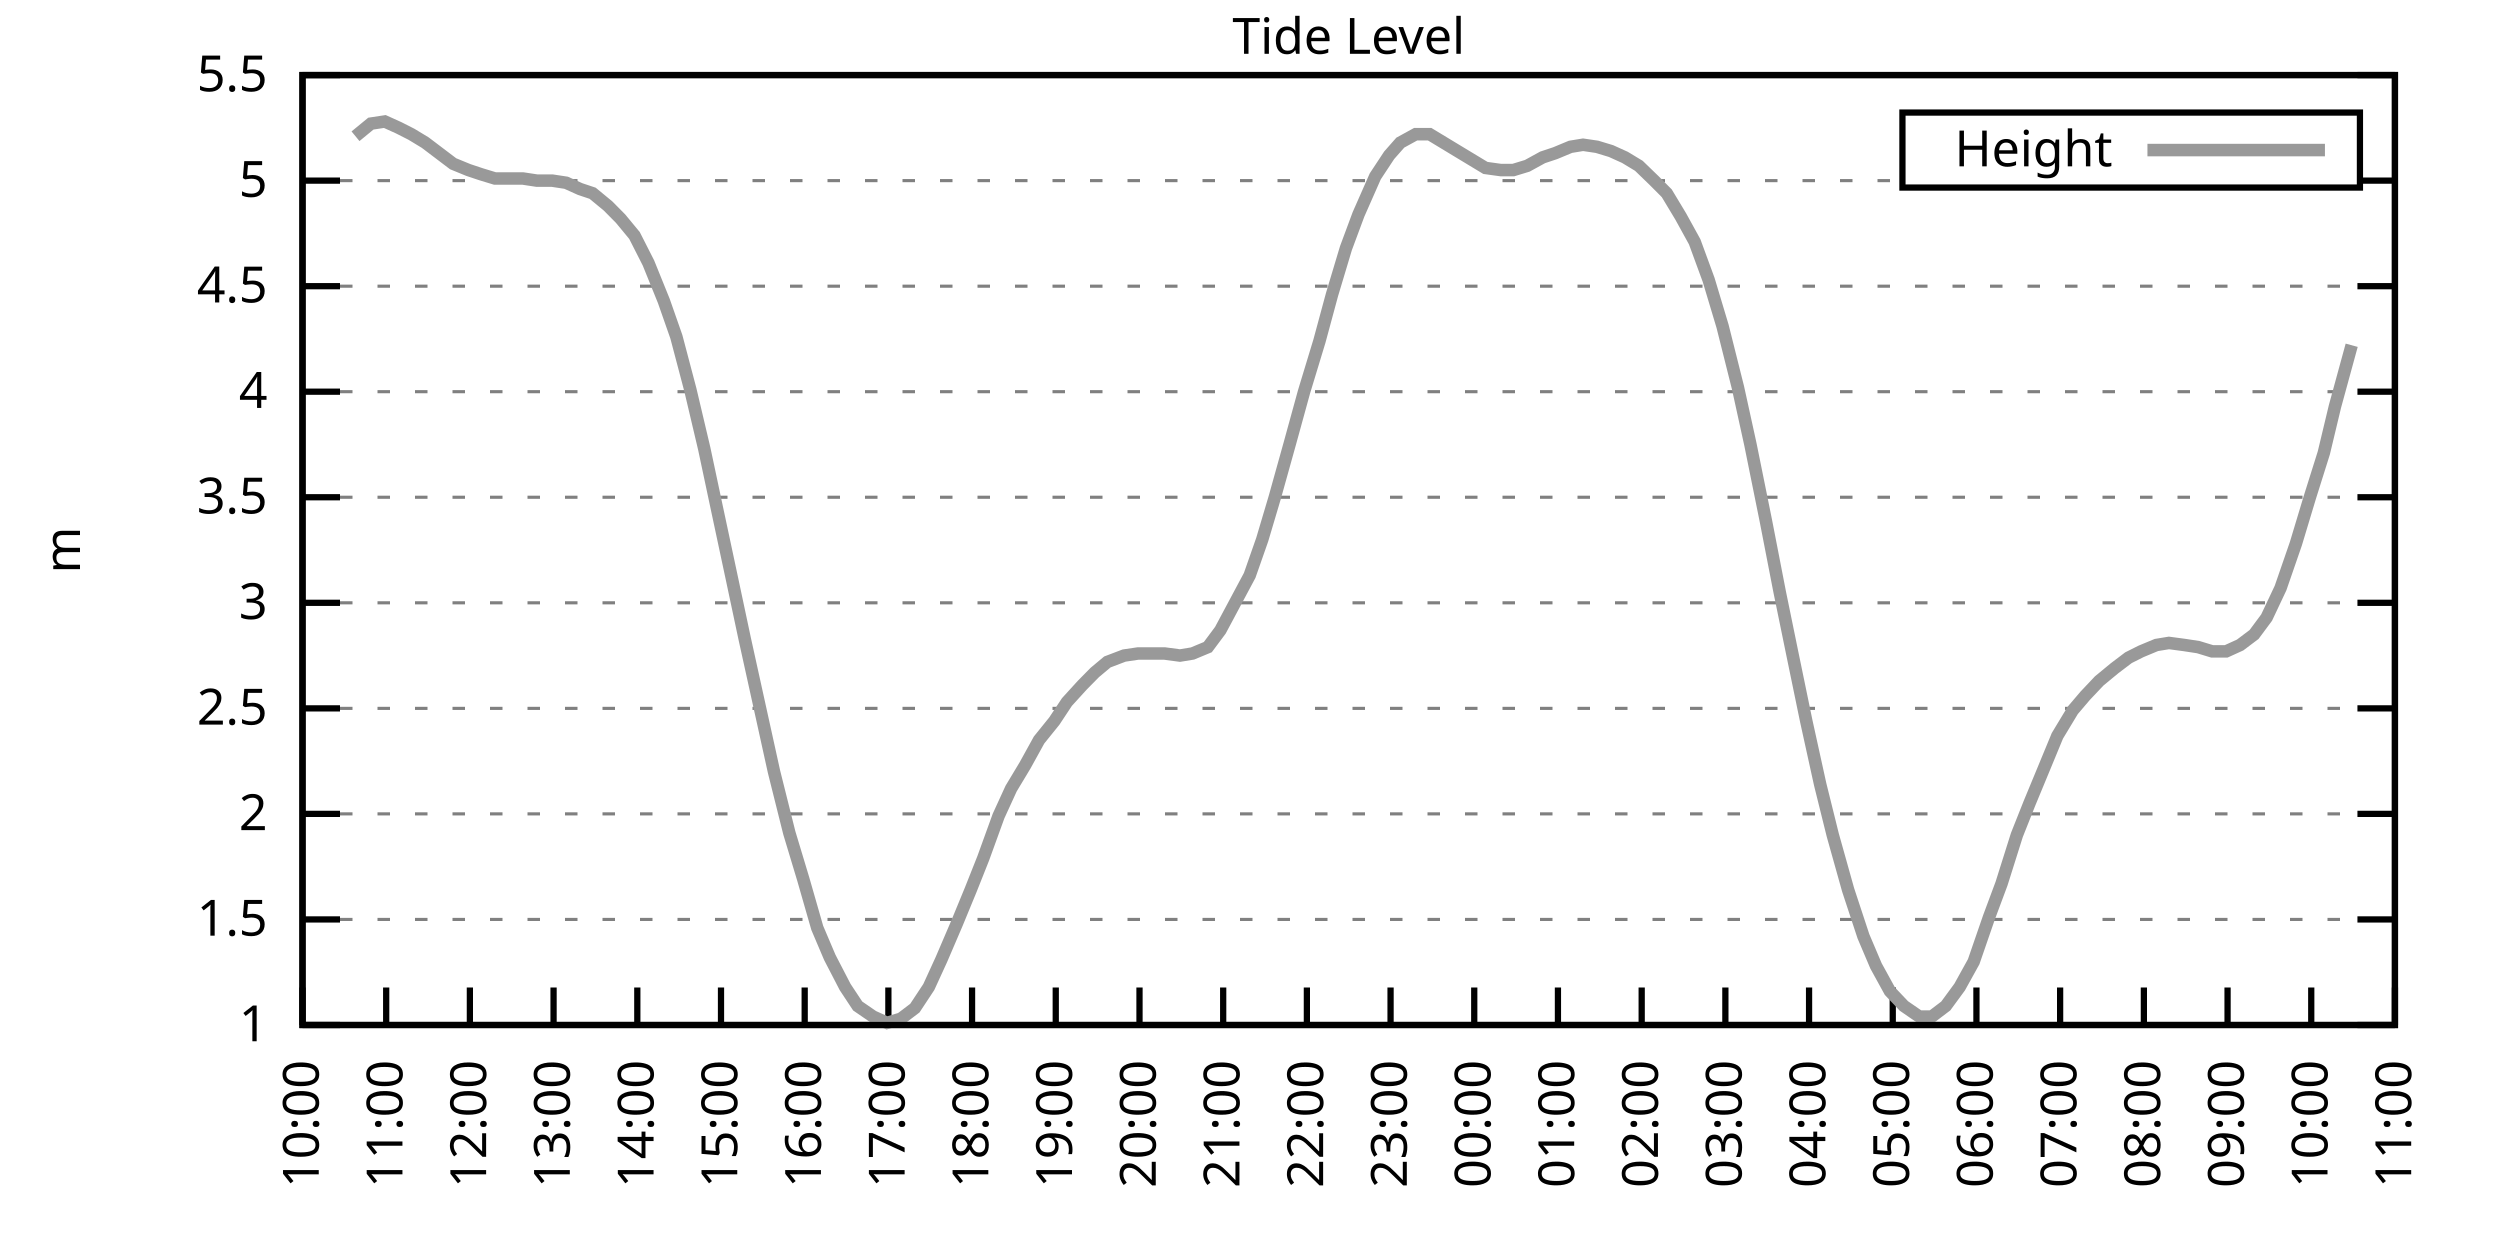
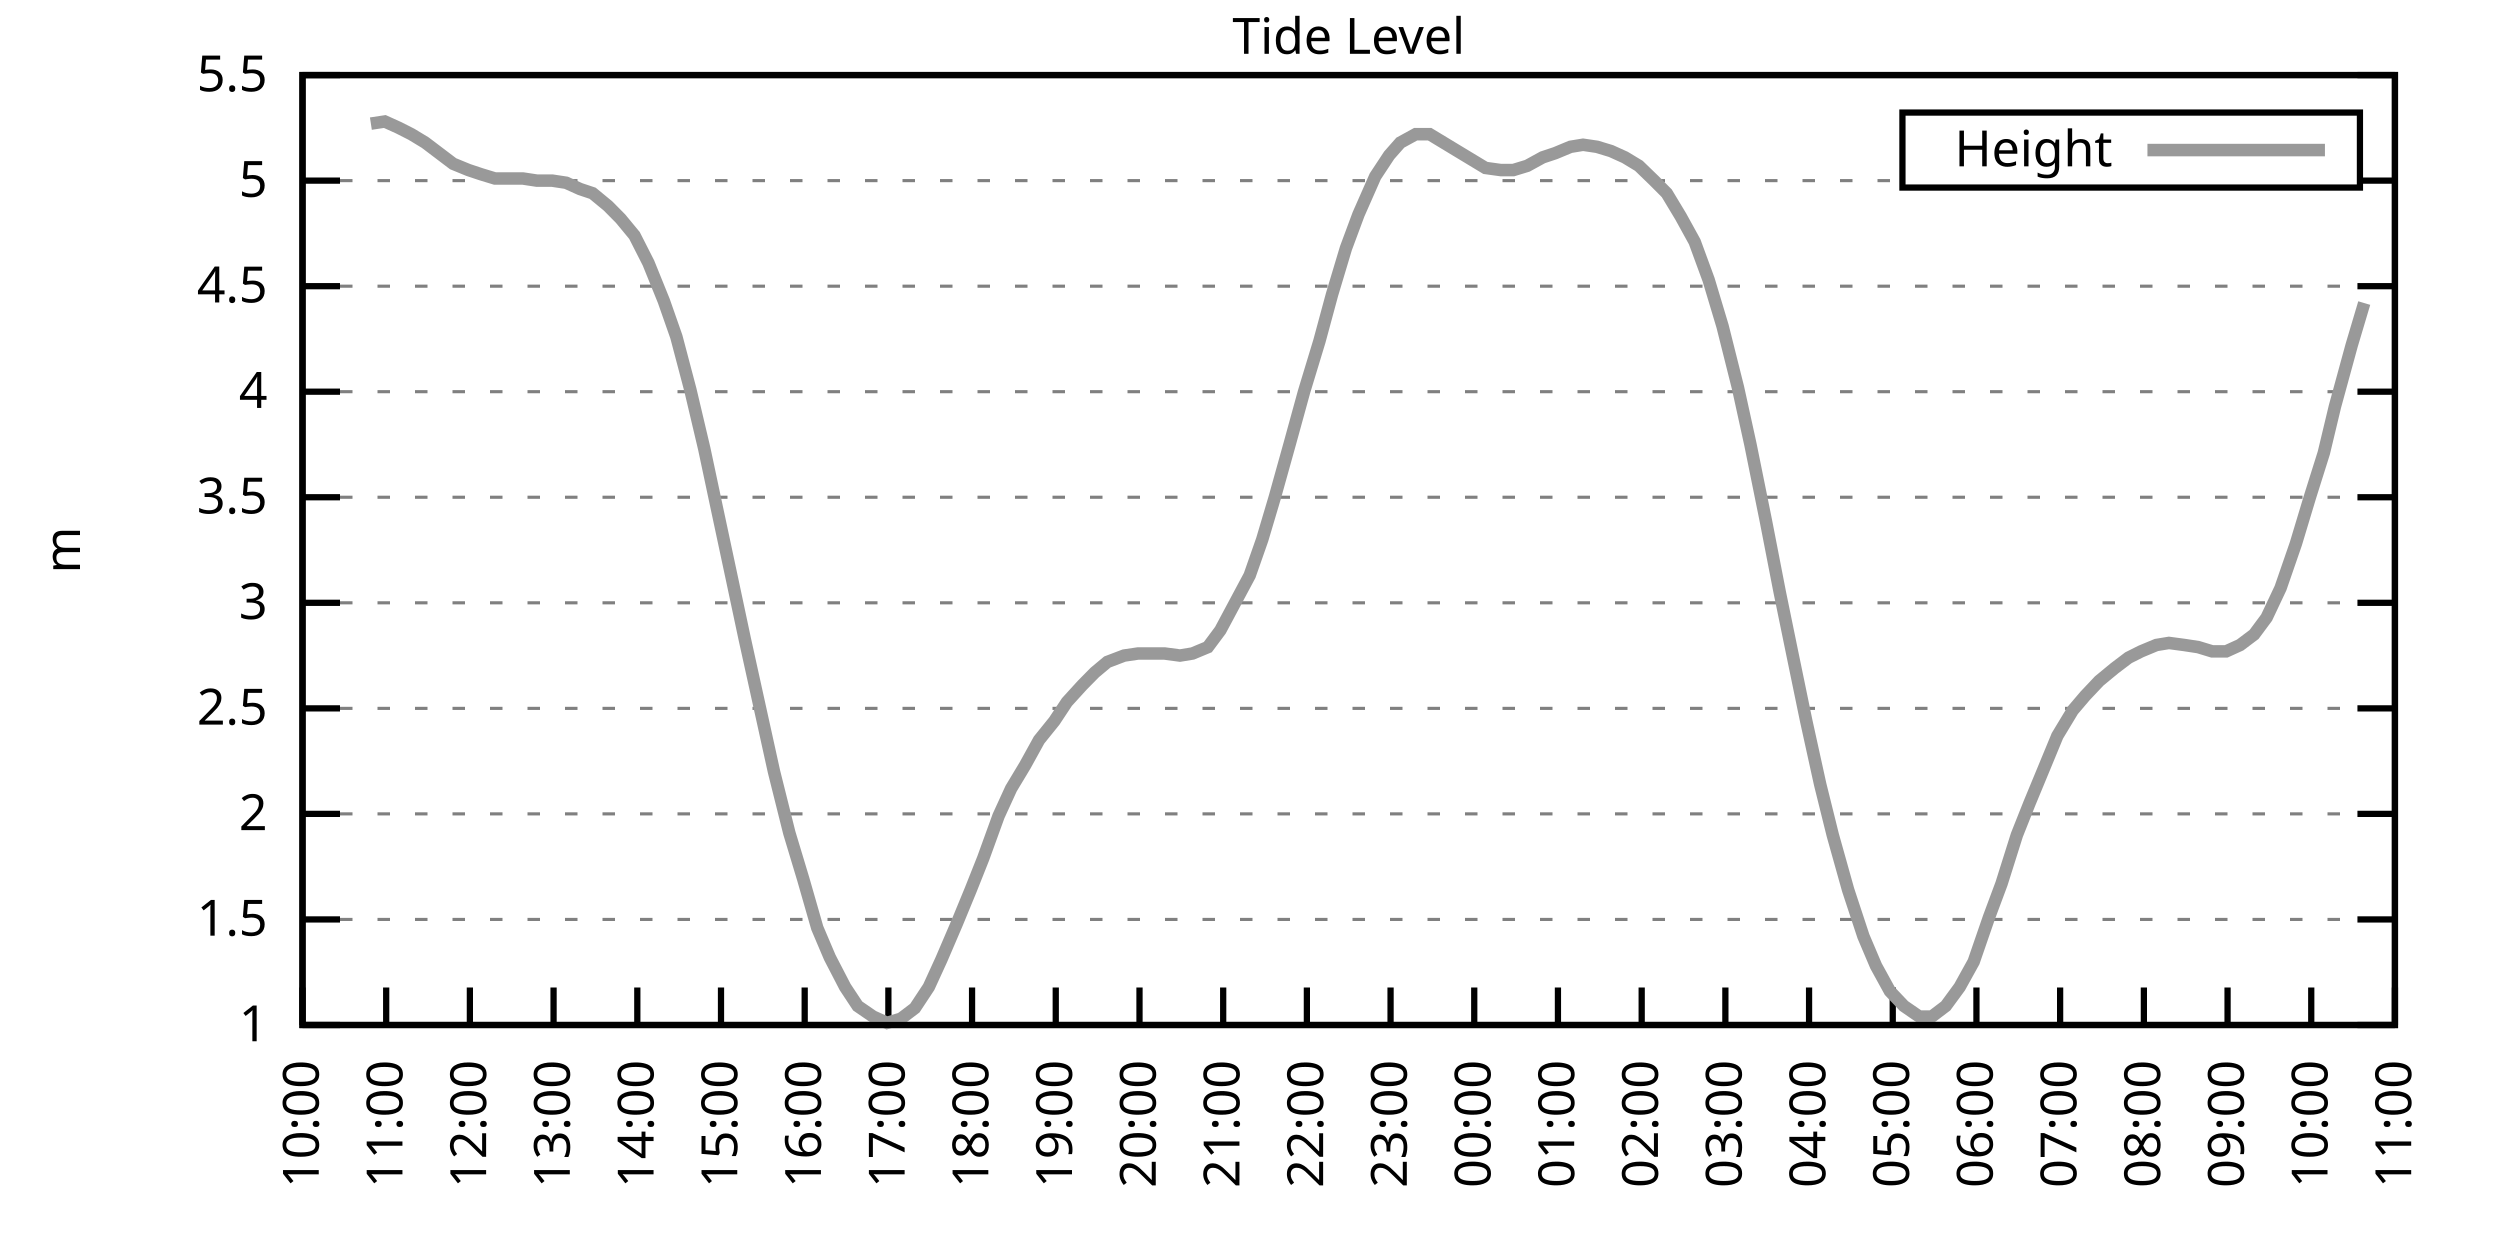
<svg xmlns="http://www.w3.org/2000/svg" xmlns:xlink="http://www.w3.org/1999/xlink" width="400" height="200" viewBox="0 0 400 200">
  <g id="gnuplot_canvas">
    <rect x="0" y="0" width="400" height="200" fill="none" />
    <defs>
      <circle id="gpDot" r="0.5" stroke-width="0.5" stroke="currentColor" />
      <path id="gpPt0" stroke-width="0.333" stroke="currentColor" d="M-1,0 h2 M0,-1 v2" />
      <path id="gpPt1" stroke-width="0.333" stroke="currentColor" d="M-1,-1 L1,1 M1,-1 L-1,1" />
      <path id="gpPt2" stroke-width="0.333" stroke="currentColor" d="M-1,0 L1,0 M0,-1 L0,1 M-1,-1 L1,1 M-1,1 L1,-1" />
      <rect id="gpPt3" stroke-width="0.333" stroke="currentColor" x="-1" y="-1" width="2" height="2" />
      <rect id="gpPt4" stroke-width="0.333" stroke="currentColor" fill="currentColor" x="-1" y="-1" width="2" height="2" />
      <circle id="gpPt5" stroke-width="0.333" stroke="currentColor" cx="0" cy="0" r="1" />
      <use xlink:href="#gpPt5" id="gpPt6" fill="currentColor" stroke="none" />
      <path id="gpPt7" stroke-width="0.333" stroke="currentColor" d="M0,-1.33 L-1.33,0.67 L1.33,0.67 z" />
      <use xlink:href="#gpPt7" id="gpPt8" fill="currentColor" stroke="none" />
      <use xlink:href="#gpPt7" id="gpPt9" stroke="currentColor" transform="rotate(180)" />
      <use xlink:href="#gpPt9" id="gpPt10" fill="currentColor" stroke="none" />
      <use xlink:href="#gpPt3" id="gpPt11" stroke="currentColor" transform="rotate(45)" />
      <use xlink:href="#gpPt11" id="gpPt12" fill="currentColor" stroke="none" />
      <path id="gpPt13" stroke-width="0.333" stroke="currentColor" d="M0,1.330 L1.265,0.411 L0.782,-1.067 L-0.782,-1.076 L-1.265,0.411 z" />
      <use xlink:href="#gpPt13" id="gpPt14" fill="currentColor" stroke="none" />
      <filter id="textbox" filterUnits="objectBoundingBox" x="0" y="0" height="1" width="1">
        <feFlood flood-color="white" flood-opacity="1" result="bgnd" />
        <feComposite in="SourceGraphic" in2="bgnd" operator="atop" />
      </filter>
      <filter id="greybox" filterUnits="objectBoundingBox" x="0" y="0" height="1" width="1">
        <feFlood flood-color="lightgrey" flood-opacity="1" result="grey" />
        <feComposite in="SourceGraphic" in2="grey" operator="atop" />
      </filter>
    </defs>
    <g fill="none" color="white" stroke="currentColor" stroke-width="1.00" stroke-linecap="butt" stroke-linejoin="miter">
</g>
    <g fill="none" color="black" stroke="currentColor" stroke-width="1.00" stroke-linecap="butt" stroke-linejoin="miter">
      <g stroke="none" shape-rendering="crispEdges">
        <polygon fill="rgb(255, 255, 255)" points="48.40,164.00 383.18,164.00 383.18,12.02 48.40,12.02 " />
      </g>
    </g>
    <g fill="none" color="black" stroke="currentColor" stroke-width="1.00" stroke-linecap="butt" stroke-linejoin="miter">
</g>
    <g fill="none" color="black" stroke="black" stroke-width="0.50" stroke-linecap="butt" stroke-linejoin="miter">
</g>
    <g fill="none" color="gray" stroke="currentColor" stroke-width="0.50" stroke-linecap="butt" stroke-linejoin="miter">
      <path stroke="gray" stroke-dasharray="2,4" class="gridline" d="M48.40,164.00 L383.19,164.00  " />
    </g>
    <g fill="none" color="gray" stroke="gray" stroke-width="1.00" stroke-linecap="butt" stroke-linejoin="miter">
</g>
    <g fill="none" color="black" stroke="currentColor" stroke-width="1.00" stroke-linecap="butt" stroke-linejoin="miter">
      <path stroke="black" d="M48.40,164.00 L54.40,164.00 M383.19,164.00 L377.19,164.00  " />
      <g transform="translate(42.80,166.60)" stroke="none" fill="black" font-family="Sans" font-size="8.00" text-anchor="end">
        <text>
          <tspan font-family="Sans"> 1</tspan>
        </text>
      </g>
    </g>
    <g fill="none" color="black" stroke="currentColor" stroke-width="1.00" stroke-linecap="butt" stroke-linejoin="miter">
</g>
    <g fill="none" color="black" stroke="black" stroke-width="0.50" stroke-linecap="butt" stroke-linejoin="miter">
</g>
    <g fill="none" color="gray" stroke="currentColor" stroke-width="0.50" stroke-linecap="butt" stroke-linejoin="miter">
      <path stroke="gray" stroke-dasharray="2,4" class="gridline" d="M48.40,147.11 L383.19,147.11  " />
    </g>
    <g fill="none" color="gray" stroke="gray" stroke-width="1.00" stroke-linecap="butt" stroke-linejoin="miter">
</g>
    <g fill="none" color="black" stroke="currentColor" stroke-width="1.00" stroke-linecap="butt" stroke-linejoin="miter">
      <path stroke="black" d="M48.40,147.11 L54.40,147.11 M383.19,147.11 L377.19,147.11  " />
      <g transform="translate(42.80,149.71)" stroke="none" fill="black" font-family="Sans" font-size="8.00" text-anchor="end">
        <text>
          <tspan font-family="Sans"> 1.5</tspan>
        </text>
      </g>
    </g>
    <g fill="none" color="black" stroke="currentColor" stroke-width="1.00" stroke-linecap="butt" stroke-linejoin="miter">
</g>
    <g fill="none" color="black" stroke="black" stroke-width="0.50" stroke-linecap="butt" stroke-linejoin="miter">
</g>
    <g fill="none" color="gray" stroke="currentColor" stroke-width="0.50" stroke-linecap="butt" stroke-linejoin="miter">
      <path stroke="gray" stroke-dasharray="2,4" class="gridline" d="M48.40,130.22 L383.19,130.22  " />
    </g>
    <g fill="none" color="gray" stroke="gray" stroke-width="1.00" stroke-linecap="butt" stroke-linejoin="miter">
</g>
    <g fill="none" color="black" stroke="currentColor" stroke-width="1.00" stroke-linecap="butt" stroke-linejoin="miter">
      <path stroke="black" d="M48.40,130.22 L54.40,130.22 M383.19,130.22 L377.19,130.22  " />
      <g transform="translate(42.80,132.82)" stroke="none" fill="black" font-family="Sans" font-size="8.00" text-anchor="end">
        <text>
          <tspan font-family="Sans"> 2</tspan>
        </text>
      </g>
    </g>
    <g fill="none" color="black" stroke="currentColor" stroke-width="1.00" stroke-linecap="butt" stroke-linejoin="miter">
</g>
    <g fill="none" color="black" stroke="black" stroke-width="0.50" stroke-linecap="butt" stroke-linejoin="miter">
</g>
    <g fill="none" color="gray" stroke="currentColor" stroke-width="0.50" stroke-linecap="butt" stroke-linejoin="miter">
      <path stroke="gray" stroke-dasharray="2,4" class="gridline" d="M48.40,113.34 L383.19,113.34  " />
    </g>
    <g fill="none" color="gray" stroke="gray" stroke-width="1.00" stroke-linecap="butt" stroke-linejoin="miter">
</g>
    <g fill="none" color="black" stroke="currentColor" stroke-width="1.00" stroke-linecap="butt" stroke-linejoin="miter">
      <path stroke="black" d="M48.40,113.34 L54.40,113.34 M383.19,113.34 L377.19,113.34  " />
      <g transform="translate(42.80,115.94)" stroke="none" fill="black" font-family="Sans" font-size="8.00" text-anchor="end">
        <text>
          <tspan font-family="Sans"> 2.5</tspan>
        </text>
      </g>
    </g>
    <g fill="none" color="black" stroke="currentColor" stroke-width="1.00" stroke-linecap="butt" stroke-linejoin="miter">
</g>
    <g fill="none" color="black" stroke="black" stroke-width="0.50" stroke-linecap="butt" stroke-linejoin="miter">
</g>
    <g fill="none" color="gray" stroke="currentColor" stroke-width="0.50" stroke-linecap="butt" stroke-linejoin="miter">
      <path stroke="gray" stroke-dasharray="2,4" class="gridline" d="M48.40,96.45 L383.19,96.45  " />
    </g>
    <g fill="none" color="gray" stroke="gray" stroke-width="1.00" stroke-linecap="butt" stroke-linejoin="miter">
</g>
    <g fill="none" color="black" stroke="currentColor" stroke-width="1.00" stroke-linecap="butt" stroke-linejoin="miter">
      <path stroke="black" d="M48.40,96.45 L54.40,96.45 M383.19,96.45 L377.19,96.45  " />
      <g transform="translate(42.80,99.05)" stroke="none" fill="black" font-family="Sans" font-size="8.00" text-anchor="end">
        <text>
          <tspan font-family="Sans"> 3</tspan>
        </text>
      </g>
    </g>
    <g fill="none" color="black" stroke="currentColor" stroke-width="1.00" stroke-linecap="butt" stroke-linejoin="miter">
</g>
    <g fill="none" color="black" stroke="black" stroke-width="0.50" stroke-linecap="butt" stroke-linejoin="miter">
</g>
    <g fill="none" color="gray" stroke="currentColor" stroke-width="0.50" stroke-linecap="butt" stroke-linejoin="miter">
      <path stroke="gray" stroke-dasharray="2,4" class="gridline" d="M48.40,79.56 L383.19,79.56  " />
    </g>
    <g fill="none" color="gray" stroke="gray" stroke-width="1.00" stroke-linecap="butt" stroke-linejoin="miter">
</g>
    <g fill="none" color="black" stroke="currentColor" stroke-width="1.00" stroke-linecap="butt" stroke-linejoin="miter">
      <path stroke="black" d="M48.40,79.56 L54.40,79.56 M383.19,79.56 L377.19,79.56  " />
      <g transform="translate(42.80,82.16)" stroke="none" fill="black" font-family="Sans" font-size="8.00" text-anchor="end">
        <text>
          <tspan font-family="Sans"> 3.5</tspan>
        </text>
      </g>
    </g>
    <g fill="none" color="black" stroke="currentColor" stroke-width="1.00" stroke-linecap="butt" stroke-linejoin="miter">
</g>
    <g fill="none" color="black" stroke="black" stroke-width="0.50" stroke-linecap="butt" stroke-linejoin="miter">
</g>
    <g fill="none" color="gray" stroke="currentColor" stroke-width="0.50" stroke-linecap="butt" stroke-linejoin="miter">
      <path stroke="gray" stroke-dasharray="2,4" class="gridline" d="M48.40,62.67 L383.19,62.67  " />
    </g>
    <g fill="none" color="gray" stroke="gray" stroke-width="1.00" stroke-linecap="butt" stroke-linejoin="miter">
</g>
    <g fill="none" color="black" stroke="currentColor" stroke-width="1.00" stroke-linecap="butt" stroke-linejoin="miter">
      <path stroke="black" d="M48.40,62.67 L54.40,62.67 M383.19,62.67 L377.19,62.67  " />
      <g transform="translate(42.80,65.27)" stroke="none" fill="black" font-family="Sans" font-size="8.00" text-anchor="end">
        <text>
          <tspan font-family="Sans"> 4</tspan>
        </text>
      </g>
    </g>
    <g fill="none" color="black" stroke="currentColor" stroke-width="1.00" stroke-linecap="butt" stroke-linejoin="miter">
</g>
    <g fill="none" color="black" stroke="black" stroke-width="0.50" stroke-linecap="butt" stroke-linejoin="miter">
</g>
    <g fill="none" color="gray" stroke="currentColor" stroke-width="0.50" stroke-linecap="butt" stroke-linejoin="miter">
      <path stroke="gray" stroke-dasharray="2,4" class="gridline" d="M48.40,45.79 L383.19,45.79  " />
    </g>
    <g fill="none" color="gray" stroke="gray" stroke-width="1.00" stroke-linecap="butt" stroke-linejoin="miter">
</g>
    <g fill="none" color="black" stroke="currentColor" stroke-width="1.00" stroke-linecap="butt" stroke-linejoin="miter">
      <path stroke="black" d="M48.40,45.79 L54.40,45.79 M383.19,45.79 L377.19,45.79  " />
      <g transform="translate(42.80,48.39)" stroke="none" fill="black" font-family="Sans" font-size="8.00" text-anchor="end">
        <text>
          <tspan font-family="Sans"> 4.5</tspan>
        </text>
      </g>
    </g>
    <g fill="none" color="black" stroke="currentColor" stroke-width="1.00" stroke-linecap="butt" stroke-linejoin="miter">
</g>
    <g fill="none" color="black" stroke="black" stroke-width="0.50" stroke-linecap="butt" stroke-linejoin="miter">
</g>
    <g fill="none" color="gray" stroke="currentColor" stroke-width="0.50" stroke-linecap="butt" stroke-linejoin="miter">
      <path stroke="gray" stroke-dasharray="2,4" class="gridline" d="M48.40,28.90 L304.39,28.90 M377.59,28.90 L383.19,28.90  " />
    </g>
    <g fill="none" color="gray" stroke="gray" stroke-width="1.00" stroke-linecap="butt" stroke-linejoin="miter">
</g>
    <g fill="none" color="black" stroke="currentColor" stroke-width="1.00" stroke-linecap="butt" stroke-linejoin="miter">
      <path stroke="black" d="M48.40,28.90 L54.40,28.90 M383.19,28.90 L377.19,28.90  " />
      <g transform="translate(42.80,31.50)" stroke="none" fill="black" font-family="Sans" font-size="8.00" text-anchor="end">
        <text>
          <tspan font-family="Sans"> 5</tspan>
        </text>
      </g>
    </g>
    <g fill="none" color="black" stroke="currentColor" stroke-width="1.00" stroke-linecap="butt" stroke-linejoin="miter">
</g>
    <g fill="none" color="black" stroke="black" stroke-width="0.50" stroke-linecap="butt" stroke-linejoin="miter">
</g>
    <g fill="none" color="gray" stroke="currentColor" stroke-width="0.50" stroke-linecap="butt" stroke-linejoin="miter">
      <path stroke="gray" stroke-dasharray="2,4" class="gridline" d="M48.40,12.01 L383.19,12.01  " />
    </g>
    <g fill="none" color="gray" stroke="gray" stroke-width="1.00" stroke-linecap="butt" stroke-linejoin="miter">
</g>
    <g fill="none" color="black" stroke="currentColor" stroke-width="1.00" stroke-linecap="butt" stroke-linejoin="miter">
      <path stroke="black" d="M48.40,12.01 L54.40,12.01 M383.19,12.01 L377.19,12.01  " />
      <g transform="translate(42.80,14.61)" stroke="none" fill="black" font-family="Sans" font-size="8.00" text-anchor="end">
        <text>
          <tspan font-family="Sans"> 5.5</tspan>
        </text>
      </g>
    </g>
    <g fill="none" color="black" stroke="currentColor" stroke-width="1.00" stroke-linecap="butt" stroke-linejoin="miter">
      <path stroke="black" d="M48.40,164.00 L48.40,158.00  " />
      <g transform="translate(51.00,169.60) rotate(270.00)" stroke="none" fill="black" font-family="Sans" font-size="8.00" text-anchor="end">
        <text>
          <tspan font-family="Sans">10:00</tspan>
        </text>
      </g>
    </g>
    <g fill="none" color="black" stroke="currentColor" stroke-width="1.00" stroke-linecap="butt" stroke-linejoin="miter">
      <path stroke="black" d="M61.79,164.00 L61.79,158.00  " />
      <g transform="translate(64.39,169.60) rotate(270.00)" stroke="none" fill="black" font-family="Sans" font-size="8.00" text-anchor="end">
        <text>
          <tspan font-family="Sans">11:00</tspan>
        </text>
      </g>
    </g>
    <g fill="none" color="black" stroke="currentColor" stroke-width="1.00" stroke-linecap="butt" stroke-linejoin="miter">
      <path stroke="black" d="M75.18,164.00 L75.18,158.00  " />
      <g transform="translate(77.78,169.60) rotate(270.00)" stroke="none" fill="black" font-family="Sans" font-size="8.00" text-anchor="end">
        <text>
          <tspan font-family="Sans">12:00</tspan>
        </text>
      </g>
    </g>
    <g fill="none" color="black" stroke="currentColor" stroke-width="1.00" stroke-linecap="butt" stroke-linejoin="miter">
      <path stroke="black" d="M88.57,164.00 L88.57,158.00  " />
      <g transform="translate(91.17,169.60) rotate(270.00)" stroke="none" fill="black" font-family="Sans" font-size="8.00" text-anchor="end">
        <text>
          <tspan font-family="Sans">13:00</tspan>
        </text>
      </g>
    </g>
    <g fill="none" color="black" stroke="currentColor" stroke-width="1.00" stroke-linecap="butt" stroke-linejoin="miter">
      <path stroke="black" d="M101.97,164.00 L101.97,158.00  " />
      <g transform="translate(104.57,169.60) rotate(270.00)" stroke="none" fill="black" font-family="Sans" font-size="8.00" text-anchor="end">
        <text>
          <tspan font-family="Sans">14:00</tspan>
        </text>
      </g>
    </g>
    <g fill="none" color="black" stroke="currentColor" stroke-width="1.00" stroke-linecap="butt" stroke-linejoin="miter">
      <path stroke="black" d="M115.36,164.00 L115.36,158.00  " />
      <g transform="translate(117.96,169.60) rotate(270.00)" stroke="none" fill="black" font-family="Sans" font-size="8.00" text-anchor="end">
        <text>
          <tspan font-family="Sans">15:00</tspan>
        </text>
      </g>
    </g>
    <g fill="none" color="black" stroke="currentColor" stroke-width="1.00" stroke-linecap="butt" stroke-linejoin="miter">
      <path stroke="black" d="M128.75,164.00 L128.75,158.00  " />
      <g transform="translate(131.35,169.60) rotate(270.00)" stroke="none" fill="black" font-family="Sans" font-size="8.00" text-anchor="end">
        <text>
          <tspan font-family="Sans">16:00</tspan>
        </text>
      </g>
    </g>
    <g fill="none" color="black" stroke="currentColor" stroke-width="1.00" stroke-linecap="butt" stroke-linejoin="miter">
      <path stroke="black" d="M142.14,164.00 L142.14,158.00  " />
      <g transform="translate(144.74,169.60) rotate(270.00)" stroke="none" fill="black" font-family="Sans" font-size="8.00" text-anchor="end">
        <text>
          <tspan font-family="Sans">17:00</tspan>
        </text>
      </g>
    </g>
    <g fill="none" color="black" stroke="currentColor" stroke-width="1.00" stroke-linecap="butt" stroke-linejoin="miter">
      <path stroke="black" d="M155.53,164.00 L155.53,158.00  " />
      <g transform="translate(158.13,169.60) rotate(270.00)" stroke="none" fill="black" font-family="Sans" font-size="8.00" text-anchor="end">
        <text>
          <tspan font-family="Sans">18:00</tspan>
        </text>
      </g>
    </g>
    <g fill="none" color="black" stroke="currentColor" stroke-width="1.00" stroke-linecap="butt" stroke-linejoin="miter">
      <path stroke="black" d="M168.92,164.00 L168.92,158.00  " />
      <g transform="translate(171.52,169.60) rotate(270.00)" stroke="none" fill="black" font-family="Sans" font-size="8.00" text-anchor="end">
        <text>
          <tspan font-family="Sans">19:00</tspan>
        </text>
      </g>
    </g>
    <g fill="none" color="black" stroke="currentColor" stroke-width="1.00" stroke-linecap="butt" stroke-linejoin="miter">
      <path stroke="black" d="M182.32,164.00 L182.32,158.00  " />
      <g transform="translate(184.92,169.60) rotate(270.00)" stroke="none" fill="black" font-family="Sans" font-size="8.00" text-anchor="end">
        <text>
          <tspan font-family="Sans">20:00</tspan>
        </text>
      </g>
    </g>
    <g fill="none" color="black" stroke="currentColor" stroke-width="1.00" stroke-linecap="butt" stroke-linejoin="miter">
      <path stroke="black" d="M195.71,164.00 L195.71,158.00  " />
      <g transform="translate(198.31,169.60) rotate(270.00)" stroke="none" fill="black" font-family="Sans" font-size="8.00" text-anchor="end">
        <text>
          <tspan font-family="Sans">21:00</tspan>
        </text>
      </g>
    </g>
    <g fill="none" color="black" stroke="currentColor" stroke-width="1.00" stroke-linecap="butt" stroke-linejoin="miter">
      <path stroke="black" d="M209.10,164.00 L209.10,158.00  " />
      <g transform="translate(211.70,169.60) rotate(270.00)" stroke="none" fill="black" font-family="Sans" font-size="8.00" text-anchor="end">
        <text>
          <tspan font-family="Sans">22:00</tspan>
        </text>
      </g>
    </g>
    <g fill="none" color="black" stroke="currentColor" stroke-width="1.00" stroke-linecap="butt" stroke-linejoin="miter">
      <path stroke="black" d="M222.49,164.00 L222.49,158.00  " />
      <g transform="translate(225.09,169.60) rotate(270.00)" stroke="none" fill="black" font-family="Sans" font-size="8.00" text-anchor="end">
        <text>
          <tspan font-family="Sans">23:00</tspan>
        </text>
      </g>
    </g>
    <g fill="none" color="black" stroke="currentColor" stroke-width="1.00" stroke-linecap="butt" stroke-linejoin="miter">
      <path stroke="black" d="M235.88,164.00 L235.88,158.00  " />
      <g transform="translate(238.48,169.60) rotate(270.00)" stroke="none" fill="black" font-family="Sans" font-size="8.00" text-anchor="end">
        <text>
          <tspan font-family="Sans">00:00</tspan>
        </text>
      </g>
    </g>
    <g fill="none" color="black" stroke="currentColor" stroke-width="1.00" stroke-linecap="butt" stroke-linejoin="miter">
      <path stroke="black" d="M249.27,164.00 L249.27,158.00  " />
      <g transform="translate(251.87,169.60) rotate(270.00)" stroke="none" fill="black" font-family="Sans" font-size="8.00" text-anchor="end">
        <text>
          <tspan font-family="Sans">01:00</tspan>
        </text>
      </g>
    </g>
    <g fill="none" color="black" stroke="currentColor" stroke-width="1.00" stroke-linecap="butt" stroke-linejoin="miter">
      <path stroke="black" d="M262.67,164.00 L262.67,158.00  " />
      <g transform="translate(265.27,169.60) rotate(270.00)" stroke="none" fill="black" font-family="Sans" font-size="8.00" text-anchor="end">
        <text>
          <tspan font-family="Sans">02:00</tspan>
        </text>
      </g>
    </g>
    <g fill="none" color="black" stroke="currentColor" stroke-width="1.00" stroke-linecap="butt" stroke-linejoin="miter">
      <path stroke="black" d="M276.06,164.00 L276.06,158.00  " />
      <g transform="translate(278.66,169.60) rotate(270.00)" stroke="none" fill="black" font-family="Sans" font-size="8.00" text-anchor="end">
        <text>
          <tspan font-family="Sans">03:00</tspan>
        </text>
      </g>
    </g>
    <g fill="none" color="black" stroke="currentColor" stroke-width="1.00" stroke-linecap="butt" stroke-linejoin="miter">
      <path stroke="black" d="M289.45,164.00 L289.45,158.00  " />
      <g transform="translate(292.05,169.60) rotate(270.00)" stroke="none" fill="black" font-family="Sans" font-size="8.00" text-anchor="end">
        <text>
          <tspan font-family="Sans">04:00</tspan>
        </text>
      </g>
    </g>
    <g fill="none" color="black" stroke="currentColor" stroke-width="1.00" stroke-linecap="butt" stroke-linejoin="miter">
      <path stroke="black" d="M302.84,164.00 L302.84,158.00  " />
      <g transform="translate(305.44,169.60) rotate(270.00)" stroke="none" fill="black" font-family="Sans" font-size="8.00" text-anchor="end">
        <text>
          <tspan font-family="Sans">05:00</tspan>
        </text>
      </g>
    </g>
    <g fill="none" color="black" stroke="currentColor" stroke-width="1.00" stroke-linecap="butt" stroke-linejoin="miter">
      <path stroke="black" d="M316.23,164.00 L316.23,158.00  " />
      <g transform="translate(318.83,169.60) rotate(270.00)" stroke="none" fill="black" font-family="Sans" font-size="8.00" text-anchor="end">
        <text>
          <tspan font-family="Sans">06:00</tspan>
        </text>
      </g>
    </g>
    <g fill="none" color="black" stroke="currentColor" stroke-width="1.00" stroke-linecap="butt" stroke-linejoin="miter">
      <path stroke="black" d="M329.62,164.00 L329.62,158.00  " />
      <g transform="translate(332.22,169.60) rotate(270.00)" stroke="none" fill="black" font-family="Sans" font-size="8.00" text-anchor="end">
        <text>
          <tspan font-family="Sans">07:00</tspan>
        </text>
      </g>
    </g>
    <g fill="none" color="black" stroke="currentColor" stroke-width="1.00" stroke-linecap="butt" stroke-linejoin="miter">
      <path stroke="black" d="M343.02,164.00 L343.02,158.00  " />
      <g transform="translate(345.62,169.60) rotate(270.00)" stroke="none" fill="black" font-family="Sans" font-size="8.00" text-anchor="end">
        <text>
          <tspan font-family="Sans">08:00</tspan>
        </text>
      </g>
    </g>
    <g fill="none" color="black" stroke="currentColor" stroke-width="1.00" stroke-linecap="butt" stroke-linejoin="miter">
      <path stroke="black" d="M356.41,164.00 L356.41,158.00  " />
      <g transform="translate(359.01,169.60) rotate(270.00)" stroke="none" fill="black" font-family="Sans" font-size="8.00" text-anchor="end">
        <text>
          <tspan font-family="Sans">09:00</tspan>
        </text>
      </g>
    </g>
    <g fill="none" color="black" stroke="currentColor" stroke-width="1.00" stroke-linecap="butt" stroke-linejoin="miter">
      <path stroke="black" d="M369.80,164.00 L369.80,158.00  " />
      <g transform="translate(372.40,169.60) rotate(270.00)" stroke="none" fill="black" font-family="Sans" font-size="8.00" text-anchor="end">
        <text>
          <tspan font-family="Sans">10:00</tspan>
        </text>
      </g>
    </g>
    <g fill="none" color="black" stroke="currentColor" stroke-width="1.00" stroke-linecap="butt" stroke-linejoin="miter">
      <path stroke="black" d="M383.19,164.00 L383.19,158.00  " />
      <g transform="translate(385.79,169.60) rotate(270.00)" stroke="none" fill="black" font-family="Sans" font-size="8.00" text-anchor="end">
        <text>
          <tspan font-family="Sans">11:00</tspan>
        </text>
      </g>
    </g>
    <g fill="none" color="black" stroke="currentColor" stroke-width="1.00" stroke-linecap="butt" stroke-linejoin="miter">
</g>
    <g fill="none" color="black" stroke="currentColor" stroke-width="1.00" stroke-linecap="butt" stroke-linejoin="miter">
      <path stroke="black" d="M48.40,12.01 L48.40,164.00 L383.19,164.00 L383.19,12.01 L48.40,12.01 Z  " />
    </g>
    <g fill="none" color="black" stroke="currentColor" stroke-width="1.00" stroke-linecap="butt" stroke-linejoin="miter">
</g>
    <g fill="none" color="black" stroke="currentColor" stroke-width="1.00" stroke-linecap="butt" stroke-linejoin="miter">
      <path stroke="black" d="M304.39,30.01 L304.39,18.01 L377.59,18.01 L377.59,30.01 L304.39,30.01 Z  " />
    </g>
    <g id="Tide_level_plot_1">
      <g fill="none" color="white" stroke="black" stroke-width="2.00" stroke-linecap="butt" stroke-linejoin="miter">
</g>
      <g fill="none" color="black" stroke="currentColor" stroke-width="2.00" stroke-linecap="butt" stroke-linejoin="miter">
        <g transform="translate(337.99,26.61)" stroke="none" fill="black" font-family="Sans" font-size="8.00" text-anchor="end">
          <text>
            <tspan font-family="Sans">Height</tspan>
          </text>
        </g>
      </g>
      <g fill="none" color="black" stroke="currentColor" stroke-width="2.00" stroke-linecap="butt" stroke-linejoin="miter">
-         <path stroke="rgb(153, 153, 153)" d="M343.59,24.01 L371.99,24.01 M56.88,21.80 L59.34,19.78 L61.57,19.44 L63.80,20.45 L65.81,21.47 L68.04,22.82   L72.50,26.20 L74.96,27.21 L76.97,27.88 L79.20,28.56 L81.43,28.56 L83.66,28.56 L85.90,28.90 L88.35,28.90   L90.58,29.24 L92.82,30.25 L94.82,30.92 L97.28,32.95 L99.29,34.98 L101.52,37.68 L103.75,42.07 L106.21,48.15   L108.22,53.89 L110.45,62.34 L112.68,71.79 L114.69,81.25 L117.14,92.73 L119.15,102.19 L121.83,114.35 L123.84,123.47   L126.29,133.26 L128.53,140.69 L130.76,148.46 L132.77,153.19 L135.22,157.92 L137.23,160.96 L139.69,162.65 L141.92,163.66   L144.15,162.99 L146.38,161.30 L148.61,157.92 L150.62,153.53 L153.08,147.79 L155.31,142.38 L157.32,137.32 L159.77,130.56   L161.78,126.17 L164.01,122.46 L166.25,118.40 L168.70,115.36 L170.71,112.32 L173.17,109.62 L175.17,107.59 L177.18,105.91   L179.86,104.89 L182.09,104.56 L184.32,104.56 L186.33,104.56 L188.79,104.89 L190.80,104.56 L193.25,103.54 L195.26,100.84   L199.95,92.06 L201.96,86.32 L203.97,79.56 L206.42,70.78 L208.65,62.67 L211.11,54.57 L213.12,47.14 L215.35,39.71   L217.36,34.30 L220.04,28.22 L222.27,24.84 L224.05,22.82 L226.51,21.47 L228.74,21.47 L230.97,22.82 L233.20,24.17   L237.67,26.87 L240.12,27.21 L242.13,27.21 L244.36,26.53 L246.82,25.18 L248.83,24.51 L251.28,23.49 L253.29,23.16   L255.52,23.49 L257.76,24.17 L259.99,25.18 L262.22,26.53 L264.67,28.90 L266.68,30.92 L268.92,34.64 L271.15,38.69   L273.38,44.77 L275.61,52.20 L278.07,62.00 L280.07,71.12 L282.53,83.28 L284.76,94.76 L286.77,104.56 L289.00,115.36   L291.23,125.50 L293.24,133.60 L295.70,142.38 L298.15,149.81 L300.16,154.54 L302.39,158.60 L304.63,160.96 L307.08,162.65   L309.09,162.65 L311.32,160.96 L313.55,157.92 L315.79,153.87 L318.24,146.77 L320.25,141.37 L322.70,133.60 L324.71,128.54   L326.95,123.13 L329.18,117.73 L331.63,113.67 L333.64,111.31 L335.87,108.95 L338.33,106.92 L340.56,105.23 L342.57,104.22   L345.02,103.20 L347.03,102.87 L349.49,103.20 L351.72,103.54 L353.95,104.22 L356.18,104.22 L358.42,103.20 L360.65,101.52   L362.66,98.81 L364.89,94.08 L367.34,86.99 L369.58,79.56 L371.81,72.47 L373.59,65.04 L376.27,55.24  " />
+         <path stroke="rgb(153, 153, 153)" d="M343.59,24.01 L371.99,24.01 M59.34,19.78 L61.57,19.44 L63.80,20.45 L65.81,21.47 L68.04,22.82 L72.50,26.20   L74.96,27.21 L76.97,27.88 L79.20,28.56 L81.43,28.56 L83.66,28.56 L85.90,28.90 L88.35,28.90 L90.58,29.24   L92.82,30.25 L94.82,30.92 L97.28,32.95 L99.29,34.98 L101.52,37.68 L103.75,42.07 L106.21,48.15 L108.22,53.89   L110.45,62.34 L112.68,71.79 L114.69,81.25 L117.14,92.73 L119.15,102.19 L121.83,114.35 L123.84,123.47 L126.29,133.26   L128.53,140.69 L130.76,148.46 L132.77,153.19 L135.22,157.92 L137.23,160.96 L139.69,162.65 L141.92,163.66 L144.15,162.99   L146.38,161.30 L148.61,157.92 L150.62,153.53 L153.08,147.79 L155.31,142.38 L157.32,137.32 L159.77,130.56 L161.78,126.17   L164.01,122.46 L166.25,118.40 L168.70,115.36 L170.71,112.32 L173.17,109.62 L175.17,107.59 L177.18,105.91 L179.86,104.89   L182.09,104.56 L184.32,104.56 L186.33,104.56 L188.79,104.89 L190.80,104.56 L193.25,103.54 L195.26,100.84 L199.95,92.06   L201.96,86.32 L203.97,79.56 L206.42,70.78 L208.65,62.67 L211.11,54.57 L213.12,47.14 L215.35,39.71 L217.36,34.30   L220.04,28.22 L222.27,24.84 L224.05,22.82 L226.51,21.47 L228.74,21.47 L230.97,22.82 L233.20,24.17 L237.67,26.87   L240.12,27.21 L242.13,27.21 L244.36,26.53 L246.82,25.18 L248.83,24.51 L251.28,23.49 L253.29,23.16 L255.52,23.49   L257.76,24.17 L259.99,25.18 L262.22,26.53 L264.67,28.90 L266.68,30.92 L268.92,34.64 L271.15,38.69 L273.38,44.77   L275.61,52.20 L278.07,62.00 L280.07,71.12 L282.53,83.28 L284.76,94.76 L286.77,104.56 L289.00,115.36 L291.23,125.50   L293.24,133.60 L295.70,142.38 L298.15,149.81 L300.16,154.54 L302.39,158.60 L304.63,160.96 L307.08,162.65 L309.09,162.65   L311.32,160.96 L313.55,157.92 L315.79,153.87 L318.24,146.77 L320.25,141.37 L322.70,133.60 L324.71,128.54 L326.95,123.13   L329.18,117.73 L331.63,113.67 L333.64,111.31 L335.87,108.95 L338.33,106.92 L340.56,105.23 L342.57,104.22 L345.02,103.20   L347.03,102.87 L349.49,103.20 L351.72,103.54 L353.95,104.22 L356.18,104.22 L358.42,103.20 L360.65,101.52 L362.66,98.81   L364.89,94.08 L367.34,86.99 L369.58,79.56 L371.81,72.47 L373.59,65.04 L376.27,55.24 L378.28,48.49  " />
      </g>
    </g>
    <g fill="none" color="black" stroke="currentColor" stroke-width="2.00" stroke-linecap="butt" stroke-linejoin="miter">
</g>
    <g fill="none" color="black" stroke="black" stroke-width="1.00" stroke-linecap="butt" stroke-linejoin="miter">
</g>
    <g fill="none" color="black" stroke="currentColor" stroke-width="1.00" stroke-linecap="butt" stroke-linejoin="miter">
      <path stroke="black" d="M48.40,12.01 L48.40,164.00 L383.19,164.00 L383.19,12.01 L48.40,12.01 Z  " />
      <g transform="translate(12.80,88.01) rotate(270.00)" stroke="none" fill="black" font-family="Sans" font-size="8.00" text-anchor="middle">
        <text>
          <tspan font-family="Sans">m</tspan>
        </text>
      </g>
    </g>
    <g fill="none" color="black" stroke="currentColor" stroke-width="1.00" stroke-linecap="butt" stroke-linejoin="miter">
</g>
    <g fill="none" color="black" stroke="currentColor" stroke-width="1.00" stroke-linecap="butt" stroke-linejoin="miter">
      <g transform="translate(215.79,8.61)" stroke="none" fill="black" font-family="Sans" font-size="8.00" text-anchor="middle">
        <text>
          <tspan font-family="Sans">Tide Level</tspan>
        </text>
      </g>
    </g>
    <g fill="none" color="black" stroke="currentColor" stroke-width="1.00" stroke-linecap="butt" stroke-linejoin="miter">
</g>
  </g>
</svg>
